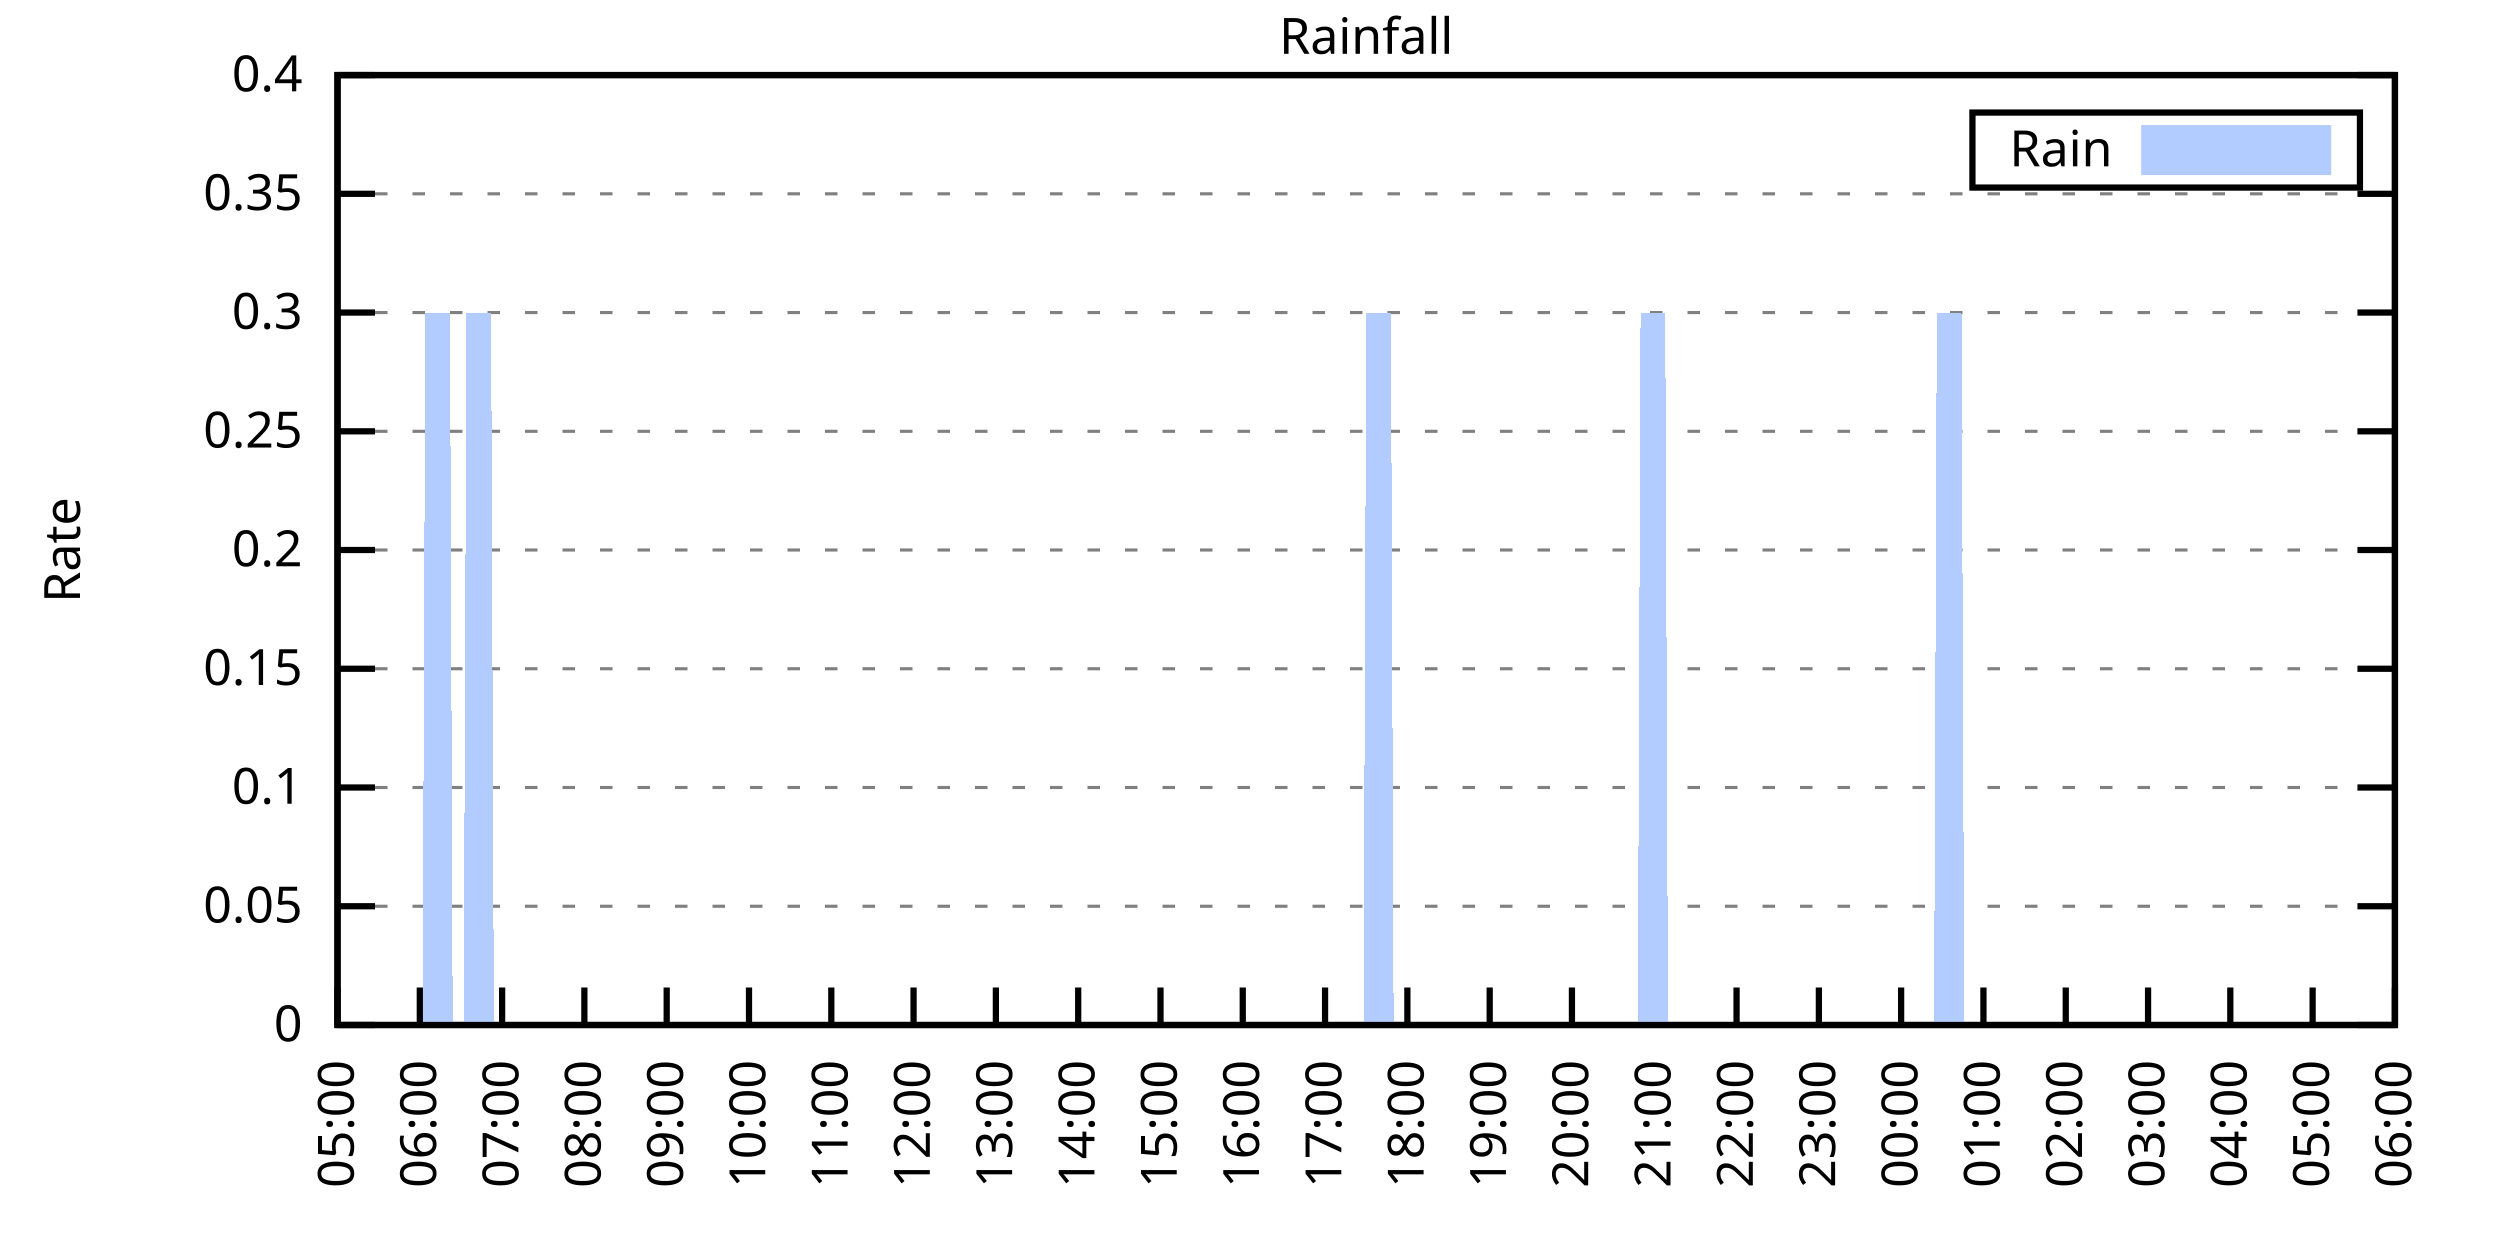
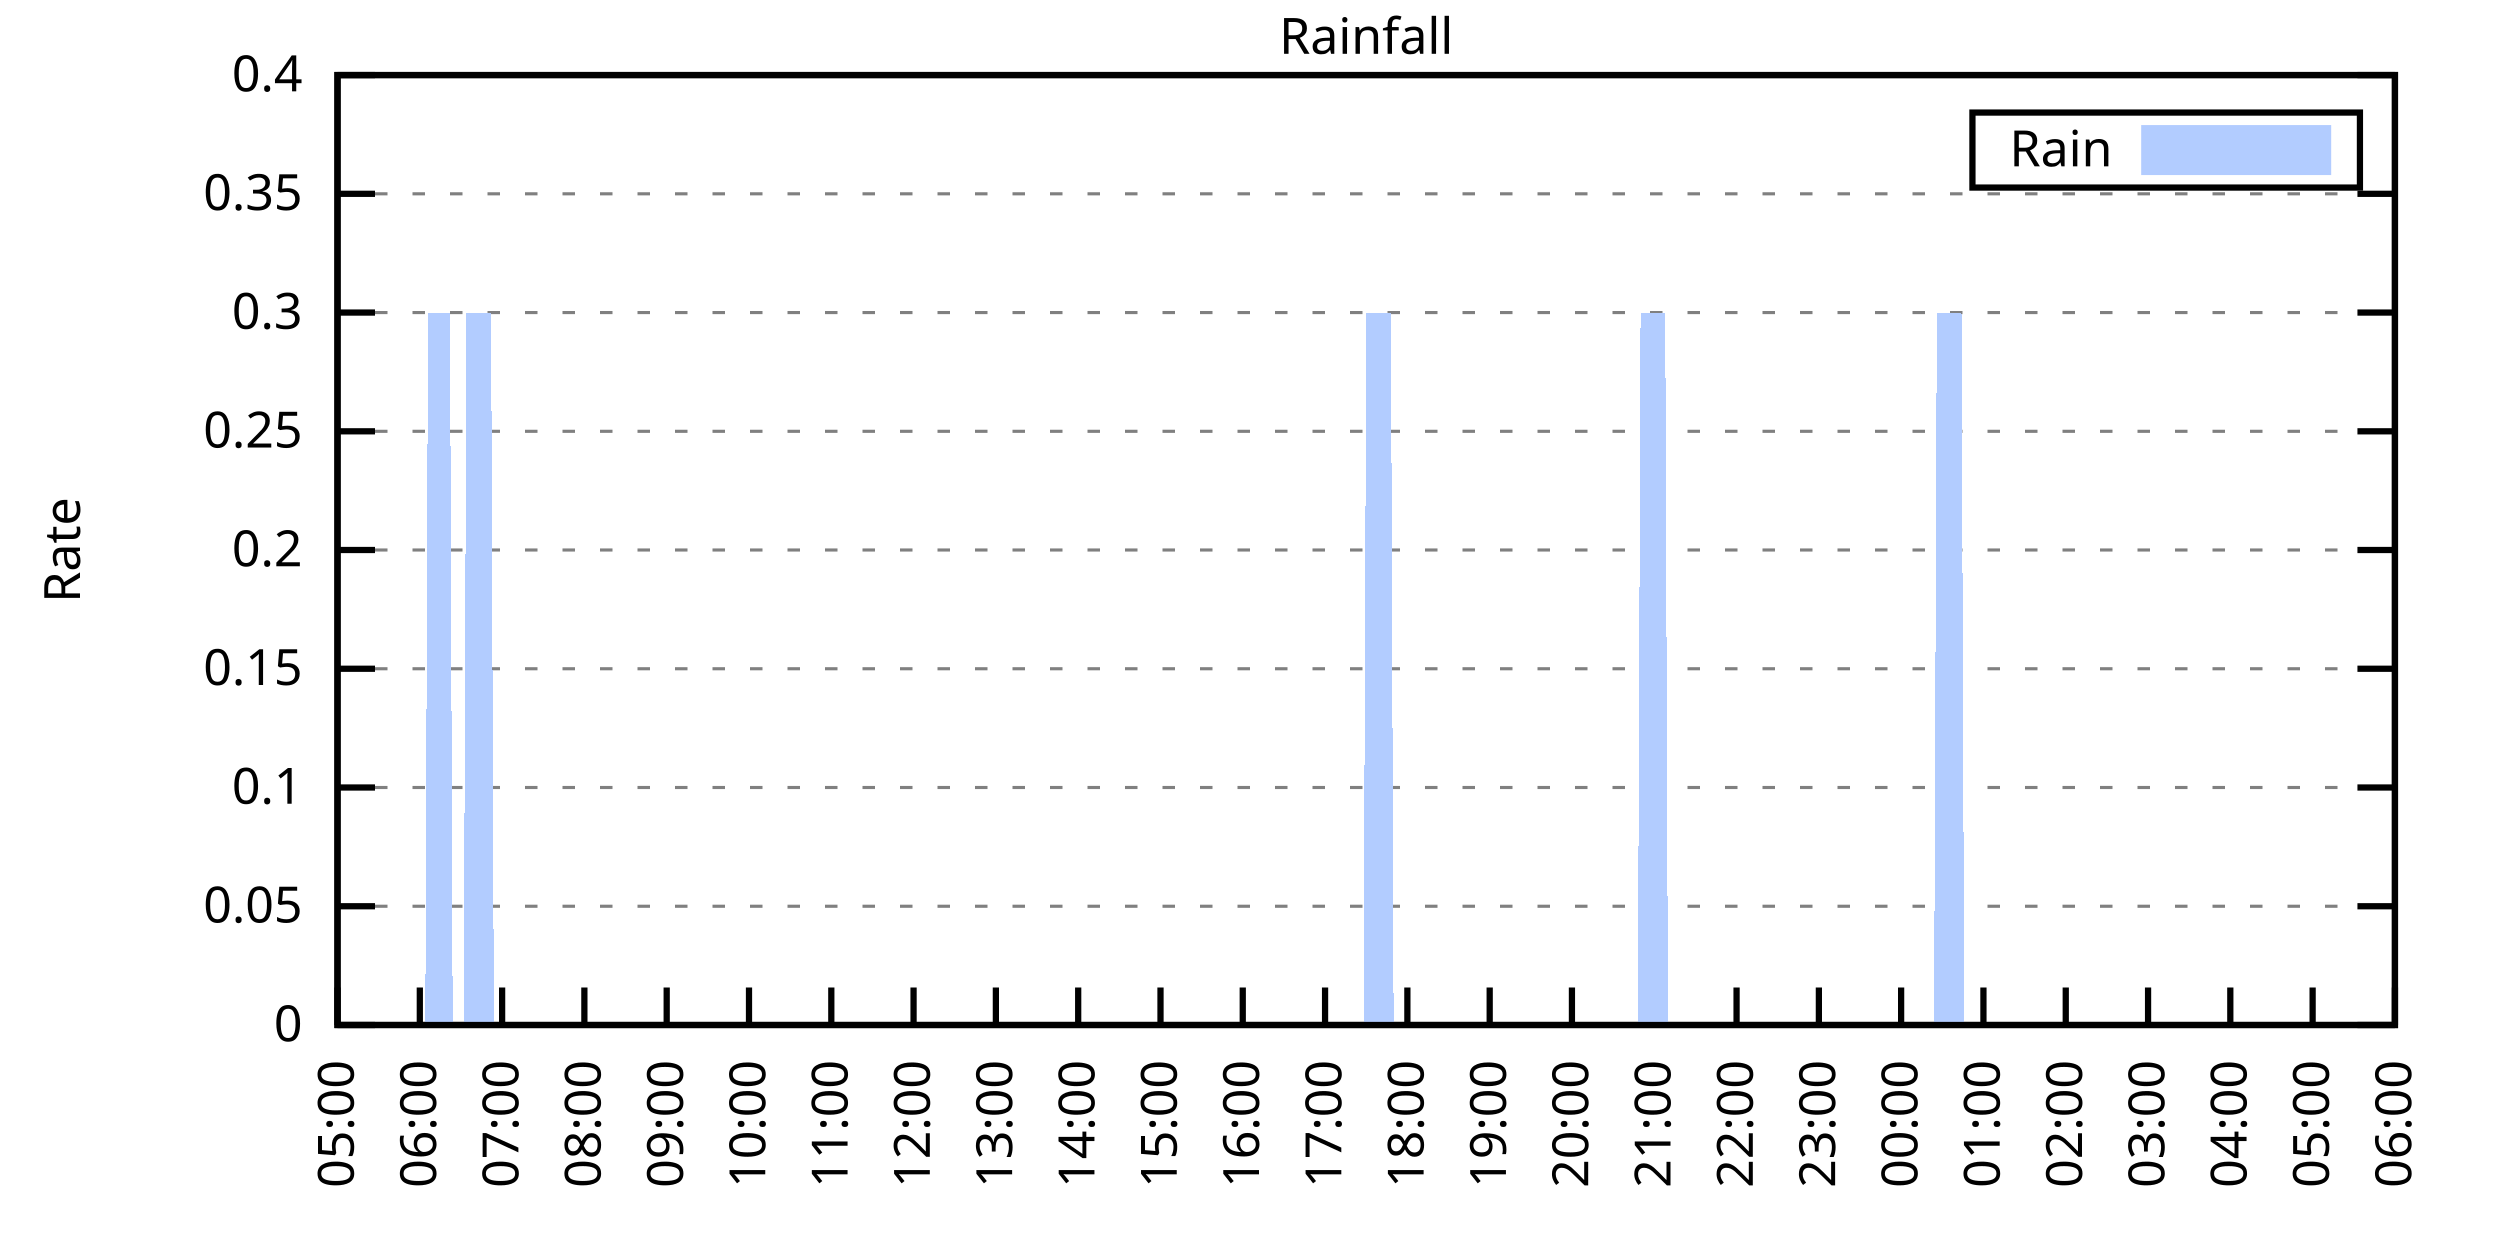
<svg xmlns="http://www.w3.org/2000/svg" xmlns:xlink="http://www.w3.org/1999/xlink" width="400" height="200" viewBox="0 0 400 200">
  <g id="gnuplot_canvas">
    <rect x="0" y="0" width="400" height="200" fill="none" />
    <defs>
      <circle id="gpDot" r="0.5" stroke-width="0.5" stroke="currentColor" />
      <path id="gpPt0" stroke-width="0.333" stroke="currentColor" d="M-1,0 h2 M0,-1 v2" />
      <path id="gpPt1" stroke-width="0.333" stroke="currentColor" d="M-1,-1 L1,1 M1,-1 L-1,1" />
      <path id="gpPt2" stroke-width="0.333" stroke="currentColor" d="M-1,0 L1,0 M0,-1 L0,1 M-1,-1 L1,1 M-1,1 L1,-1" />
      <rect id="gpPt3" stroke-width="0.333" stroke="currentColor" x="-1" y="-1" width="2" height="2" />
      <rect id="gpPt4" stroke-width="0.333" stroke="currentColor" fill="currentColor" x="-1" y="-1" width="2" height="2" />
      <circle id="gpPt5" stroke-width="0.333" stroke="currentColor" cx="0" cy="0" r="1" />
      <use xlink:href="#gpPt5" id="gpPt6" fill="currentColor" stroke="none" />
      <path id="gpPt7" stroke-width="0.333" stroke="currentColor" d="M0,-1.33 L-1.33,0.67 L1.33,0.67 z" />
      <use xlink:href="#gpPt7" id="gpPt8" fill="currentColor" stroke="none" />
      <use xlink:href="#gpPt7" id="gpPt9" stroke="currentColor" transform="rotate(180)" />
      <use xlink:href="#gpPt9" id="gpPt10" fill="currentColor" stroke="none" />
      <use xlink:href="#gpPt3" id="gpPt11" stroke="currentColor" transform="rotate(45)" />
      <use xlink:href="#gpPt11" id="gpPt12" fill="currentColor" stroke="none" />
      <path id="gpPt13" stroke-width="0.333" stroke="currentColor" d="M0,1.330 L1.265,0.411 L0.782,-1.067 L-0.782,-1.076 L-1.265,0.411 z" />
      <use xlink:href="#gpPt13" id="gpPt14" fill="currentColor" stroke="none" />
      <filter id="textbox" filterUnits="objectBoundingBox" x="0" y="0" height="1" width="1">
        <feFlood flood-color="white" flood-opacity="1" result="bgnd" />
        <feComposite in="SourceGraphic" in2="bgnd" operator="atop" />
      </filter>
      <filter id="greybox" filterUnits="objectBoundingBox" x="0" y="0" height="1" width="1">
        <feFlood flood-color="lightgrey" flood-opacity="1" result="grey" />
        <feComposite in="SourceGraphic" in2="grey" operator="atop" />
      </filter>
    </defs>
    <g fill="none" color="white" stroke="currentColor" stroke-width="1.00" stroke-linecap="butt" stroke-linejoin="miter">
</g>
    <g fill="none" color="black" stroke="currentColor" stroke-width="1.00" stroke-linecap="butt" stroke-linejoin="miter">
      <g stroke="none" shape-rendering="crispEdges">
        <polygon fill="rgb(255, 255, 255)" points="54.00,164.00 383.18,164.00 383.18,12.02 54.00,12.02 " />
      </g>
    </g>
    <g fill="none" color="black" stroke="currentColor" stroke-width="1.00" stroke-linecap="butt" stroke-linejoin="miter">
</g>
    <g fill="none" color="black" stroke="black" stroke-width="0.50" stroke-linecap="butt" stroke-linejoin="miter">
</g>
    <g fill="none" color="gray" stroke="currentColor" stroke-width="0.50" stroke-linecap="butt" stroke-linejoin="miter">
      <path stroke="gray" stroke-dasharray="2,4" class="gridline" d="M54.00,164.00 L383.19,164.00  " />
    </g>
    <g fill="none" color="gray" stroke="gray" stroke-width="1.00" stroke-linecap="butt" stroke-linejoin="miter">
</g>
    <g fill="none" color="black" stroke="currentColor" stroke-width="1.00" stroke-linecap="butt" stroke-linejoin="miter">
      <path stroke="black" d="M54.00,164.00 L60.00,164.00 M383.19,164.00 L377.19,164.00  " />
      <g transform="translate(48.40,166.60)" stroke="none" fill="black" font-family="Sans" font-size="8.00" text-anchor="end">
        <text>
          <tspan font-family="Sans"> 0</tspan>
        </text>
      </g>
    </g>
    <g fill="none" color="black" stroke="currentColor" stroke-width="1.00" stroke-linecap="butt" stroke-linejoin="miter">
</g>
    <g fill="none" color="black" stroke="black" stroke-width="0.50" stroke-linecap="butt" stroke-linejoin="miter">
</g>
    <g fill="none" color="gray" stroke="currentColor" stroke-width="0.50" stroke-linecap="butt" stroke-linejoin="miter">
      <path stroke="gray" stroke-dasharray="2,4" class="gridline" d="M54.00,145.00 L383.19,145.00  " />
    </g>
    <g fill="none" color="gray" stroke="gray" stroke-width="1.00" stroke-linecap="butt" stroke-linejoin="miter">
</g>
    <g fill="none" color="black" stroke="currentColor" stroke-width="1.00" stroke-linecap="butt" stroke-linejoin="miter">
      <path stroke="black" d="M54.00,145.00 L60.00,145.00 M383.19,145.00 L377.19,145.00  " />
      <g transform="translate(48.40,147.60)" stroke="none" fill="black" font-family="Sans" font-size="8.00" text-anchor="end">
        <text>
          <tspan font-family="Sans"> 0.05</tspan>
        </text>
      </g>
    </g>
    <g fill="none" color="black" stroke="currentColor" stroke-width="1.00" stroke-linecap="butt" stroke-linejoin="miter">
</g>
    <g fill="none" color="black" stroke="black" stroke-width="0.50" stroke-linecap="butt" stroke-linejoin="miter">
</g>
    <g fill="none" color="gray" stroke="currentColor" stroke-width="0.50" stroke-linecap="butt" stroke-linejoin="miter">
      <path stroke="gray" stroke-dasharray="2,4" class="gridline" d="M54.00,126.00 L383.19,126.00  " />
    </g>
    <g fill="none" color="gray" stroke="gray" stroke-width="1.00" stroke-linecap="butt" stroke-linejoin="miter">
</g>
    <g fill="none" color="black" stroke="currentColor" stroke-width="1.00" stroke-linecap="butt" stroke-linejoin="miter">
      <path stroke="black" d="M54.00,126.00 L60.00,126.00 M383.19,126.00 L377.19,126.00  " />
      <g transform="translate(48.40,128.60)" stroke="none" fill="black" font-family="Sans" font-size="8.00" text-anchor="end">
        <text>
          <tspan font-family="Sans"> 0.1</tspan>
        </text>
      </g>
    </g>
    <g fill="none" color="black" stroke="currentColor" stroke-width="1.00" stroke-linecap="butt" stroke-linejoin="miter">
</g>
    <g fill="none" color="black" stroke="black" stroke-width="0.50" stroke-linecap="butt" stroke-linejoin="miter">
</g>
    <g fill="none" color="gray" stroke="currentColor" stroke-width="0.50" stroke-linecap="butt" stroke-linejoin="miter">
      <path stroke="gray" stroke-dasharray="2,4" class="gridline" d="M54.00,107.00 L383.19,107.00  " />
    </g>
    <g fill="none" color="gray" stroke="gray" stroke-width="1.00" stroke-linecap="butt" stroke-linejoin="miter">
</g>
    <g fill="none" color="black" stroke="currentColor" stroke-width="1.00" stroke-linecap="butt" stroke-linejoin="miter">
      <path stroke="black" d="M54.00,107.00 L60.00,107.00 M383.19,107.00 L377.19,107.00  " />
      <g transform="translate(48.40,109.60)" stroke="none" fill="black" font-family="Sans" font-size="8.00" text-anchor="end">
        <text>
          <tspan font-family="Sans"> 0.15</tspan>
        </text>
      </g>
    </g>
    <g fill="none" color="black" stroke="currentColor" stroke-width="1.00" stroke-linecap="butt" stroke-linejoin="miter">
</g>
    <g fill="none" color="black" stroke="black" stroke-width="0.50" stroke-linecap="butt" stroke-linejoin="miter">
</g>
    <g fill="none" color="gray" stroke="currentColor" stroke-width="0.50" stroke-linecap="butt" stroke-linejoin="miter">
      <path stroke="gray" stroke-dasharray="2,4" class="gridline" d="M54.00,88.00 L383.19,88.00  " />
    </g>
    <g fill="none" color="gray" stroke="gray" stroke-width="1.00" stroke-linecap="butt" stroke-linejoin="miter">
</g>
    <g fill="none" color="black" stroke="currentColor" stroke-width="1.00" stroke-linecap="butt" stroke-linejoin="miter">
      <path stroke="black" d="M54.00,88.00 L60.00,88.00 M383.19,88.00 L377.19,88.00  " />
      <g transform="translate(48.40,90.60)" stroke="none" fill="black" font-family="Sans" font-size="8.00" text-anchor="end">
        <text>
          <tspan font-family="Sans"> 0.2</tspan>
        </text>
      </g>
    </g>
    <g fill="none" color="black" stroke="currentColor" stroke-width="1.00" stroke-linecap="butt" stroke-linejoin="miter">
</g>
    <g fill="none" color="black" stroke="black" stroke-width="0.50" stroke-linecap="butt" stroke-linejoin="miter">
</g>
    <g fill="none" color="gray" stroke="currentColor" stroke-width="0.50" stroke-linecap="butt" stroke-linejoin="miter">
      <path stroke="gray" stroke-dasharray="2,4" class="gridline" d="M54.00,69.01 L383.19,69.01  " />
    </g>
    <g fill="none" color="gray" stroke="gray" stroke-width="1.00" stroke-linecap="butt" stroke-linejoin="miter">
</g>
    <g fill="none" color="black" stroke="currentColor" stroke-width="1.00" stroke-linecap="butt" stroke-linejoin="miter">
      <path stroke="black" d="M54.00,69.01 L60.00,69.01 M383.19,69.01 L377.19,69.01  " />
      <g transform="translate(48.40,71.61)" stroke="none" fill="black" font-family="Sans" font-size="8.00" text-anchor="end">
        <text>
          <tspan font-family="Sans"> 0.25</tspan>
        </text>
      </g>
    </g>
    <g fill="none" color="black" stroke="currentColor" stroke-width="1.00" stroke-linecap="butt" stroke-linejoin="miter">
</g>
    <g fill="none" color="black" stroke="black" stroke-width="0.50" stroke-linecap="butt" stroke-linejoin="miter">
</g>
    <g fill="none" color="gray" stroke="currentColor" stroke-width="0.50" stroke-linecap="butt" stroke-linejoin="miter">
      <path stroke="gray" stroke-dasharray="2,4" class="gridline" d="M54.00,50.01 L383.19,50.01  " />
    </g>
    <g fill="none" color="gray" stroke="gray" stroke-width="1.00" stroke-linecap="butt" stroke-linejoin="miter">
</g>
    <g fill="none" color="black" stroke="currentColor" stroke-width="1.00" stroke-linecap="butt" stroke-linejoin="miter">
      <path stroke="black" d="M54.00,50.01 L60.00,50.01 M383.19,50.01 L377.19,50.01  " />
      <g transform="translate(48.40,52.61)" stroke="none" fill="black" font-family="Sans" font-size="8.00" text-anchor="end">
        <text>
          <tspan font-family="Sans"> 0.3</tspan>
        </text>
      </g>
    </g>
    <g fill="none" color="black" stroke="currentColor" stroke-width="1.00" stroke-linecap="butt" stroke-linejoin="miter">
</g>
    <g fill="none" color="black" stroke="black" stroke-width="0.50" stroke-linecap="butt" stroke-linejoin="miter">
</g>
    <g fill="none" color="gray" stroke="currentColor" stroke-width="0.50" stroke-linecap="butt" stroke-linejoin="miter">
      <path stroke="gray" stroke-dasharray="2,4" class="gridline" d="M54.00,31.01 L383.19,31.01  " />
    </g>
    <g fill="none" color="gray" stroke="gray" stroke-width="1.00" stroke-linecap="butt" stroke-linejoin="miter">
</g>
    <g fill="none" color="black" stroke="currentColor" stroke-width="1.00" stroke-linecap="butt" stroke-linejoin="miter">
      <path stroke="black" d="M54.00,31.01 L60.00,31.01 M383.19,31.01 L377.19,31.01  " />
      <g transform="translate(48.40,33.61)" stroke="none" fill="black" font-family="Sans" font-size="8.00" text-anchor="end">
        <text>
          <tspan font-family="Sans"> 0.35</tspan>
        </text>
      </g>
    </g>
    <g fill="none" color="black" stroke="currentColor" stroke-width="1.00" stroke-linecap="butt" stroke-linejoin="miter">
</g>
    <g fill="none" color="black" stroke="black" stroke-width="0.50" stroke-linecap="butt" stroke-linejoin="miter">
</g>
    <g fill="none" color="gray" stroke="currentColor" stroke-width="0.50" stroke-linecap="butt" stroke-linejoin="miter">
      <path stroke="gray" stroke-dasharray="2,4" class="gridline" d="M54.00,12.01 L383.19,12.01  " />
    </g>
    <g fill="none" color="gray" stroke="gray" stroke-width="1.00" stroke-linecap="butt" stroke-linejoin="miter">
</g>
    <g fill="none" color="black" stroke="currentColor" stroke-width="1.00" stroke-linecap="butt" stroke-linejoin="miter">
      <path stroke="black" d="M54.00,12.01 L60.00,12.01 M383.19,12.01 L377.19,12.01  " />
      <g transform="translate(48.40,14.61)" stroke="none" fill="black" font-family="Sans" font-size="8.00" text-anchor="end">
        <text>
          <tspan font-family="Sans"> 0.4</tspan>
        </text>
      </g>
    </g>
    <g fill="none" color="black" stroke="currentColor" stroke-width="1.00" stroke-linecap="butt" stroke-linejoin="miter">
      <path stroke="black" d="M54.00,164.00 L54.00,158.00  " />
      <g transform="translate(56.60,169.60) rotate(270.00)" stroke="none" fill="black" font-family="Sans" font-size="8.00" text-anchor="end">
        <text>
          <tspan font-family="Sans">05:00</tspan>
        </text>
      </g>
    </g>
    <g fill="none" color="black" stroke="currentColor" stroke-width="1.00" stroke-linecap="butt" stroke-linejoin="miter">
      <path stroke="black" d="M67.17,164.00 L67.17,158.00  " />
      <g transform="translate(69.77,169.60) rotate(270.00)" stroke="none" fill="black" font-family="Sans" font-size="8.00" text-anchor="end">
        <text>
          <tspan font-family="Sans">06:00</tspan>
        </text>
      </g>
    </g>
    <g fill="none" color="black" stroke="currentColor" stroke-width="1.00" stroke-linecap="butt" stroke-linejoin="miter">
      <path stroke="black" d="M80.34,164.00 L80.34,158.00  " />
      <g transform="translate(82.94,169.60) rotate(270.00)" stroke="none" fill="black" font-family="Sans" font-size="8.00" text-anchor="end">
        <text>
          <tspan font-family="Sans">07:00</tspan>
        </text>
      </g>
    </g>
    <g fill="none" color="black" stroke="currentColor" stroke-width="1.00" stroke-linecap="butt" stroke-linejoin="miter">
      <path stroke="black" d="M93.50,164.00 L93.50,158.00  " />
      <g transform="translate(96.10,169.60) rotate(270.00)" stroke="none" fill="black" font-family="Sans" font-size="8.00" text-anchor="end">
        <text>
          <tspan font-family="Sans">08:00</tspan>
        </text>
      </g>
    </g>
    <g fill="none" color="black" stroke="currentColor" stroke-width="1.00" stroke-linecap="butt" stroke-linejoin="miter">
      <path stroke="black" d="M106.67,164.00 L106.67,158.00  " />
      <g transform="translate(109.27,169.60) rotate(270.00)" stroke="none" fill="black" font-family="Sans" font-size="8.00" text-anchor="end">
        <text>
          <tspan font-family="Sans">09:00</tspan>
        </text>
      </g>
    </g>
    <g fill="none" color="black" stroke="currentColor" stroke-width="1.00" stroke-linecap="butt" stroke-linejoin="miter">
      <path stroke="black" d="M119.84,164.00 L119.84,158.00  " />
      <g transform="translate(122.44,169.60) rotate(270.00)" stroke="none" fill="black" font-family="Sans" font-size="8.00" text-anchor="end">
        <text>
          <tspan font-family="Sans">10:00</tspan>
        </text>
      </g>
    </g>
    <g fill="none" color="black" stroke="currentColor" stroke-width="1.00" stroke-linecap="butt" stroke-linejoin="miter">
      <path stroke="black" d="M133.01,164.00 L133.01,158.00  " />
      <g transform="translate(135.61,169.60) rotate(270.00)" stroke="none" fill="black" font-family="Sans" font-size="8.00" text-anchor="end">
        <text>
          <tspan font-family="Sans">11:00</tspan>
        </text>
      </g>
    </g>
    <g fill="none" color="black" stroke="currentColor" stroke-width="1.00" stroke-linecap="butt" stroke-linejoin="miter">
      <path stroke="black" d="M146.17,164.00 L146.17,158.00  " />
      <g transform="translate(148.77,169.60) rotate(270.00)" stroke="none" fill="black" font-family="Sans" font-size="8.00" text-anchor="end">
        <text>
          <tspan font-family="Sans">12:00</tspan>
        </text>
      </g>
    </g>
    <g fill="none" color="black" stroke="currentColor" stroke-width="1.00" stroke-linecap="butt" stroke-linejoin="miter">
      <path stroke="black" d="M159.34,164.00 L159.34,158.00  " />
      <g transform="translate(161.94,169.60) rotate(270.00)" stroke="none" fill="black" font-family="Sans" font-size="8.00" text-anchor="end">
        <text>
          <tspan font-family="Sans">13:00</tspan>
        </text>
      </g>
    </g>
    <g fill="none" color="black" stroke="currentColor" stroke-width="1.00" stroke-linecap="butt" stroke-linejoin="miter">
      <path stroke="black" d="M172.51,164.00 L172.51,158.00  " />
      <g transform="translate(175.11,169.60) rotate(270.00)" stroke="none" fill="black" font-family="Sans" font-size="8.00" text-anchor="end">
        <text>
          <tspan font-family="Sans">14:00</tspan>
        </text>
      </g>
    </g>
    <g fill="none" color="black" stroke="currentColor" stroke-width="1.00" stroke-linecap="butt" stroke-linejoin="miter">
      <path stroke="black" d="M185.68,164.00 L185.68,158.00  " />
      <g transform="translate(188.28,169.60) rotate(270.00)" stroke="none" fill="black" font-family="Sans" font-size="8.00" text-anchor="end">
        <text>
          <tspan font-family="Sans">15:00</tspan>
        </text>
      </g>
    </g>
    <g fill="none" color="black" stroke="currentColor" stroke-width="1.00" stroke-linecap="butt" stroke-linejoin="miter">
      <path stroke="black" d="M198.84,164.00 L198.84,158.00  " />
      <g transform="translate(201.44,169.60) rotate(270.00)" stroke="none" fill="black" font-family="Sans" font-size="8.00" text-anchor="end">
        <text>
          <tspan font-family="Sans">16:00</tspan>
        </text>
      </g>
    </g>
    <g fill="none" color="black" stroke="currentColor" stroke-width="1.00" stroke-linecap="butt" stroke-linejoin="miter">
      <path stroke="black" d="M212.01,164.00 L212.01,158.00  " />
      <g transform="translate(214.61,169.60) rotate(270.00)" stroke="none" fill="black" font-family="Sans" font-size="8.00" text-anchor="end">
        <text>
          <tspan font-family="Sans">17:00</tspan>
        </text>
      </g>
    </g>
    <g fill="none" color="black" stroke="currentColor" stroke-width="1.00" stroke-linecap="butt" stroke-linejoin="miter">
      <path stroke="black" d="M225.18,164.00 L225.18,158.00  " />
      <g transform="translate(227.78,169.60) rotate(270.00)" stroke="none" fill="black" font-family="Sans" font-size="8.00" text-anchor="end">
        <text>
          <tspan font-family="Sans">18:00</tspan>
        </text>
      </g>
    </g>
    <g fill="none" color="black" stroke="currentColor" stroke-width="1.00" stroke-linecap="butt" stroke-linejoin="miter">
      <path stroke="black" d="M238.35,164.00 L238.35,158.00  " />
      <g transform="translate(240.95,169.60) rotate(270.00)" stroke="none" fill="black" font-family="Sans" font-size="8.00" text-anchor="end">
        <text>
          <tspan font-family="Sans">19:00</tspan>
        </text>
      </g>
    </g>
    <g fill="none" color="black" stroke="currentColor" stroke-width="1.00" stroke-linecap="butt" stroke-linejoin="miter">
      <path stroke="black" d="M251.51,164.00 L251.51,158.00  " />
      <g transform="translate(254.11,169.60) rotate(270.00)" stroke="none" fill="black" font-family="Sans" font-size="8.00" text-anchor="end">
        <text>
          <tspan font-family="Sans">20:00</tspan>
        </text>
      </g>
    </g>
    <g fill="none" color="black" stroke="currentColor" stroke-width="1.00" stroke-linecap="butt" stroke-linejoin="miter">
      <path stroke="black" d="M264.68,164.00 L264.68,158.00  " />
      <g transform="translate(267.28,169.60) rotate(270.00)" stroke="none" fill="black" font-family="Sans" font-size="8.00" text-anchor="end">
        <text>
          <tspan font-family="Sans">21:00</tspan>
        </text>
      </g>
    </g>
    <g fill="none" color="black" stroke="currentColor" stroke-width="1.00" stroke-linecap="butt" stroke-linejoin="miter">
      <path stroke="black" d="M277.85,164.00 L277.85,158.00  " />
      <g transform="translate(280.45,169.60) rotate(270.00)" stroke="none" fill="black" font-family="Sans" font-size="8.00" text-anchor="end">
        <text>
          <tspan font-family="Sans">22:00</tspan>
        </text>
      </g>
    </g>
    <g fill="none" color="black" stroke="currentColor" stroke-width="1.00" stroke-linecap="butt" stroke-linejoin="miter">
      <path stroke="black" d="M291.02,164.00 L291.02,158.00  " />
      <g transform="translate(293.62,169.60) rotate(270.00)" stroke="none" fill="black" font-family="Sans" font-size="8.00" text-anchor="end">
        <text>
          <tspan font-family="Sans">23:00</tspan>
        </text>
      </g>
    </g>
    <g fill="none" color="black" stroke="currentColor" stroke-width="1.00" stroke-linecap="butt" stroke-linejoin="miter">
      <path stroke="black" d="M304.18,164.00 L304.18,158.00  " />
      <g transform="translate(306.78,169.60) rotate(270.00)" stroke="none" fill="black" font-family="Sans" font-size="8.00" text-anchor="end">
        <text>
          <tspan font-family="Sans">00:00</tspan>
        </text>
      </g>
    </g>
    <g fill="none" color="black" stroke="currentColor" stroke-width="1.00" stroke-linecap="butt" stroke-linejoin="miter">
      <path stroke="black" d="M317.35,164.00 L317.35,158.00  " />
      <g transform="translate(319.95,169.60) rotate(270.00)" stroke="none" fill="black" font-family="Sans" font-size="8.00" text-anchor="end">
        <text>
          <tspan font-family="Sans">01:00</tspan>
        </text>
      </g>
    </g>
    <g fill="none" color="black" stroke="currentColor" stroke-width="1.00" stroke-linecap="butt" stroke-linejoin="miter">
      <path stroke="black" d="M330.52,164.00 L330.52,158.00  " />
      <g transform="translate(333.12,169.60) rotate(270.00)" stroke="none" fill="black" font-family="Sans" font-size="8.00" text-anchor="end">
        <text>
          <tspan font-family="Sans">02:00</tspan>
        </text>
      </g>
    </g>
    <g fill="none" color="black" stroke="currentColor" stroke-width="1.00" stroke-linecap="butt" stroke-linejoin="miter">
      <path stroke="black" d="M343.69,164.00 L343.69,158.00  " />
      <g transform="translate(346.29,169.60) rotate(270.00)" stroke="none" fill="black" font-family="Sans" font-size="8.00" text-anchor="end">
        <text>
          <tspan font-family="Sans">03:00</tspan>
        </text>
      </g>
    </g>
    <g fill="none" color="black" stroke="currentColor" stroke-width="1.00" stroke-linecap="butt" stroke-linejoin="miter">
      <path stroke="black" d="M356.85,164.00 L356.85,158.00  " />
      <g transform="translate(359.45,169.60) rotate(270.00)" stroke="none" fill="black" font-family="Sans" font-size="8.00" text-anchor="end">
        <text>
          <tspan font-family="Sans">04:00</tspan>
        </text>
      </g>
    </g>
    <g fill="none" color="black" stroke="currentColor" stroke-width="1.00" stroke-linecap="butt" stroke-linejoin="miter">
      <path stroke="black" d="M370.02,164.00 L370.02,158.00  " />
      <g transform="translate(372.62,169.60) rotate(270.00)" stroke="none" fill="black" font-family="Sans" font-size="8.00" text-anchor="end">
        <text>
          <tspan font-family="Sans">05:00</tspan>
        </text>
      </g>
    </g>
    <g fill="none" color="black" stroke="currentColor" stroke-width="1.00" stroke-linecap="butt" stroke-linejoin="miter">
      <path stroke="black" d="M383.19,164.00 L383.19,158.00  " />
      <g transform="translate(385.79,169.60) rotate(270.00)" stroke="none" fill="black" font-family="Sans" font-size="8.00" text-anchor="end">
        <text>
          <tspan font-family="Sans">06:00</tspan>
        </text>
      </g>
    </g>
    <g fill="none" color="black" stroke="currentColor" stroke-width="1.00" stroke-linecap="butt" stroke-linejoin="miter">
</g>
    <g fill="none" color="black" stroke="currentColor" stroke-width="1.00" stroke-linecap="butt" stroke-linejoin="miter">
      <path stroke="black" d="M54.00,12.01 L54.00,164.00 L383.19,164.00 L383.19,12.01 L54.00,12.01 Z  " />
    </g>
    <g fill="none" color="black" stroke="currentColor" stroke-width="1.00" stroke-linecap="butt" stroke-linejoin="miter">
</g>
    <g fill="none" color="black" stroke="currentColor" stroke-width="1.00" stroke-linecap="butt" stroke-linejoin="miter">
      <path stroke="black" d="M315.59,30.01 L315.59,18.01 L377.59,18.01 L377.59,30.01 L315.59,30.01 Z  " />
    </g>
    <g id="Rainfall_plot_1">
      <g fill="none" color="white" stroke="black" stroke-width="2.00" stroke-linecap="butt" stroke-linejoin="miter">
</g>
      <g fill="none" color="black" stroke="currentColor" stroke-width="2.00" stroke-linecap="butt" stroke-linejoin="miter">
        <g transform="translate(337.99,26.61)" stroke="none" fill="black" font-family="Sans" font-size="8.00" text-anchor="end">
          <text>
            <tspan font-family="Sans">Rain</tspan>
          </text>
        </g>
      </g>
      <g fill="none" color="black" stroke="currentColor" stroke-width="2.00" stroke-linecap="butt" stroke-linejoin="miter">
        <g stroke="none" shape-rendering="crispEdges">
          <polygon fill="rgb(178, 204, 255)" points="343.59,27.01 371.99,27.01 371.99,21.01 343.59,21.01 " />
        </g>
        <path stroke="rgb(178, 204, 255)" d="M343.59,27.01 L371.99,27.01 L371.99,21.01 L343.59,21.01 L343.59,27.01 Z  " />
      </g>
      <g fill="none" color="black" stroke="currentColor" stroke-width="2.00" stroke-linecap="butt" stroke-linejoin="miter">
        <g stroke="none" shape-rendering="crispEdges">
-           <polygon fill="rgb(178, 204, 255)" points="61.02,164.00 61.46,164.00 61.90,164.00 62.34,164.00 62.78,164.00 63.22,164.00 63.66,164.00 64.10,164.00 64.53,164.00 64.97,164.00 65.41,164.00 65.85,164.00 66.29,164.00 66.73,164.00 67.17,164.00 67.61,164.00 68.05,50.01 68.48,50.01 68.92,50.01 69.36,50.01 69.80,50.01 70.24,50.01 70.68,50.01 71.12,50.01 71.56,50.01 72.00,50.01 72.43,164.00 72.87,164.00 73.31,164.00 73.75,164.00 74.19,164.00 74.63,50.01 75.07,50.01 75.51,50.01 75.95,50.01 76.38,50.01 76.82,50.01 77.26,50.01 77.70,50.01 78.14,50.01 78.58,50.01 79.02,164.00 79.46,164.00 79.90,164.00 80.34,164.00 80.77,164.00 81.21,164.00 81.65,164.00 82.09,164.00 82.53,164.00 82.97,164.00 83.41,164.00 83.85,164.00 84.29,164.00 84.72,164.00 85.16,164.00 85.60,164.00 86.04,164.00 86.48,164.00 86.92,164.00 87.36,164.00 87.80,164.00 88.24,164.00 88.67,164.00 89.11,164.00 89.55,164.00 89.99,164.00 90.43,164.00 90.87,164.00 91.31,164.00 91.75,164.00 92.19,164.00 92.62,164.00 93.06,164.00 93.50,164.00 93.94,164.00 94.38,164.00 94.82,164.00 95.26,164.00 95.70,164.00 96.14,164.00 96.58,164.00 97.01,164.00 97.45,164.00 97.89,164.00 98.33,164.00 98.77,164.00 99.21,164.00 99.65,164.00 100.09,164.00 100.53,164.00 100.96,164.00 101.40,164.00 101.84,164.00 102.28,164.00 102.72,164.00 103.16,164.00 103.60,164.00 104.04,164.00 104.48,164.00 104.91,164.00 105.35,164.00 105.79,164.00 106.23,164.00 106.67,164.00 107.11,164.00 107.55,164.00 107.99,164.00 108.43,164.00 108.87,164.00 109.30,164.00 109.74,164.00 110.18,164.00 110.62,164.00 111.06,164.00 111.50,164.00 111.94,164.00 112.38,164.00 112.82,164.00 113.25,164.00 113.69,164.00 114.13,164.00 114.57,164.00 115.01,164.00 115.45,164.00 115.89,164.00 116.33,164.00 116.77,164.00 117.20,164.00 117.64,164.00 118.08,164.00 118.52,164.00 118.96,164.00 119.40,164.00 119.84,164.00 120.28,164.00 120.72,164.00 121.15,164.00 121.59,164.00 122.03,164.00 122.47,164.00 122.91,164.00 123.35,164.00 123.79,164.00 124.23,164.00 124.67,164.00 125.11,164.00 125.54,164.00 125.98,164.00 126.42,164.00 126.86,164.00 127.30,164.00 127.74,164.00 128.18,164.00 128.62,164.00 129.06,164.00 129.49,164.00 129.93,164.00 130.37,164.00 130.81,164.00 131.25,164.00 131.69,164.00 132.13,164.00 132.57,164.00 133.01,164.00 133.44,164.00 133.88,164.00 134.32,164.00 134.76,164.00 135.20,164.00 135.64,164.00 136.08,164.00 136.52,164.00 136.96,164.00 137.39,164.00 137.83,164.00 138.27,164.00 138.71,164.00 139.15,164.00 139.59,164.00 140.03,164.00 140.47,164.00 140.91,164.00 141.35,164.00 141.78,164.00 142.22,164.00 142.66,164.00 143.10,164.00 143.54,164.00 143.98,164.00 144.42,164.00 144.86,164.00 145.30,164.00 145.73,164.00 146.17,164.00 146.61,164.00 147.05,164.00 147.49,164.00 147.93,164.00 148.37,164.00 148.81,164.00 149.25,164.00 149.68,164.00 150.12,164.00 150.56,164.00 151.00,164.00 151.44,164.00 151.88,164.00 152.32,164.00 152.76,164.00 153.20,164.00 153.63,164.00 154.07,164.00 154.51,164.00 154.95,164.00 155.39,164.00 155.83,164.00 156.27,164.00 156.71,164.00 157.15,164.00 157.59,164.00 158.02,164.00 158.46,164.00 158.90,164.00 159.34,164.00 159.78,164.00 160.22,164.00 160.66,164.00 161.10,164.00 161.54,164.00 161.97,164.00 162.41,164.00 162.85,164.00 163.29,164.00 163.73,164.00 164.17,164.00 164.61,164.00 165.05,164.00 165.49,164.00 165.92,164.00 166.36,164.00 166.80,164.00 167.24,164.00 167.68,164.00 168.12,164.00 168.56,164.00 169.00,164.00 169.44,164.00 169.87,164.00 170.31,164.00 170.75,164.00 171.19,164.00 171.63,164.00 172.07,164.00 172.51,164.00 172.95,164.00 173.39,164.00 173.83,164.00 174.26,164.00 174.70,164.00 175.14,164.00 175.58,164.00 176.02,164.00 176.46,164.00 176.90,164.00 177.34,164.00 177.78,164.00 178.21,164.00 178.65,164.00 179.09,164.00 179.53,164.00 179.97,164.00 180.41,164.00 180.85,164.00 181.29,164.00 181.73,164.00 182.16,164.00 182.60,164.00 183.04,164.00 183.48,164.00 183.92,164.00 184.36,164.00 184.80,164.00 185.24,164.00 185.68,164.00 186.11,164.00 186.55,164.00 186.99,164.00 187.43,164.00 187.87,164.00 188.31,164.00 188.75,164.00 189.19,164.00 189.63,164.00 190.07,164.00 190.50,164.00 190.94,164.00 191.38,164.00 191.82,164.00 192.26,164.00 192.70,164.00 193.14,164.00 193.58,164.00 194.02,164.00 194.45,164.00 194.89,164.00 195.33,164.00 195.77,164.00 196.21,164.00 196.65,164.00 197.09,164.00 197.53,164.00 197.97,164.00 198.40,164.00 198.84,164.00 199.28,164.00 199.72,164.00 200.16,164.00 200.60,164.00 201.04,164.00 201.48,164.00 201.92,164.00 202.35,164.00 202.79,164.00 203.23,164.00 203.67,164.00 204.11,164.00 204.55,164.00 204.99,164.00 205.43,164.00 205.87,164.00 206.31,164.00 206.74,164.00 207.18,164.00 207.62,164.00 208.06,164.00 208.50,164.00 208.94,164.00 209.38,164.00 209.82,164.00 210.26,164.00 210.69,164.00 211.13,164.00 211.57,164.00 212.01,164.00 212.45,164.00 212.89,164.00 213.33,164.00 213.77,164.00 214.21,164.00 214.64,164.00 215.08,164.00 215.52,164.00 215.96,164.00 216.40,164.00 216.84,164.00 217.28,164.00 217.72,164.00 218.16,164.00 218.60,50.01 219.03,50.01 219.47,50.01 219.91,50.01 220.35,50.01 220.79,50.01 221.23,50.01 221.67,50.01 222.11,50.01 222.55,50.01 222.98,164.00 223.42,164.00 223.86,164.00 224.30,164.00 224.74,164.00 225.18,164.00 225.62,164.00 226.06,164.00 226.50,164.00 226.93,164.00 227.37,164.00 227.81,164.00 228.25,164.00 228.69,164.00 229.13,164.00 229.57,164.00 230.01,164.00 230.45,164.00 230.88,164.00 231.32,164.00 231.76,164.00 232.20,164.00 232.64,164.00 233.08,164.00 233.52,164.00 233.96,164.00 234.40,164.00 234.84,164.00 235.27,164.00 235.71,164.00 236.15,164.00 236.59,164.00 237.03,164.00 237.47,164.00 237.91,164.00 238.35,164.00 238.79,164.00 239.22,164.00 239.66,164.00 240.10,164.00 240.54,164.00 240.98,164.00 241.42,164.00 241.86,164.00 242.30,164.00 242.74,164.00 243.17,164.00 243.61,164.00 244.05,164.00 244.49,164.00 244.93,164.00 245.37,164.00 245.81,164.00 246.25,164.00 246.69,164.00 247.12,164.00 247.56,164.00 248.00,164.00 248.44,164.00 248.88,164.00 249.32,164.00 249.76,164.00 250.20,164.00 250.64,164.00 251.08,164.00 251.51,164.00 251.95,164.00 252.39,164.00 252.83,164.00 253.27,164.00 253.71,164.00 254.15,164.00 254.59,164.00 255.03,164.00 255.46,164.00 255.90,164.00 256.34,164.00 256.78,164.00 257.22,164.00 257.66,164.00 258.10,164.00 258.54,164.00 258.98,164.00 259.41,164.00 259.85,164.00 260.29,164.00 260.73,164.00 261.17,164.00 261.61,164.00 262.05,164.00 262.49,50.01 262.93,50.01 263.36,50.01 263.80,50.01 264.24,50.01 264.68,50.01 265.12,50.01 265.56,50.01 266.00,50.01 266.44,50.01 266.88,164.00 267.32,164.00 267.75,164.00 268.19,164.00 268.63,164.00 269.07,164.00 269.51,164.00 269.95,164.00 270.39,164.00 270.83,164.00 271.27,164.00 271.70,164.00 272.14,164.00 272.58,164.00 273.02,164.00 273.46,164.00 273.90,164.00 274.34,164.00 274.78,164.00 275.22,164.00 275.65,164.00 276.09,164.00 276.53,164.00 276.97,164.00 277.41,164.00 277.85,164.00 278.29,164.00 278.73,164.00 279.17,164.00 279.60,164.00 280.04,164.00 280.48,164.00 280.92,164.00 281.36,164.00 281.80,164.00 282.24,164.00 282.68,164.00 283.12,164.00 283.56,164.00 283.99,164.00 284.43,164.00 284.87,164.00 285.31,164.00 285.75,164.00 286.19,164.00 286.63,164.00 287.07,164.00 287.51,164.00 287.94,164.00 288.38,164.00 288.82,164.00 289.26,164.00 289.70,164.00 290.14,164.00 290.58,164.00 291.02,164.00 291.46,164.00 291.89,164.00 292.33,164.00 292.77,164.00 293.21,164.00 293.65,164.00 294.09,164.00 294.53,164.00 294.97,164.00 295.41,164.00 295.84,164.00 296.28,164.00 296.72,164.00 297.16,164.00 297.60,164.00 298.04,164.00 298.48,164.00 298.92,164.00 299.36,164.00 299.80,164.00 300.23,164.00 300.67,164.00 301.11,164.00 301.55,164.00 301.99,164.00 302.43,164.00 302.87,164.00 303.31,164.00 303.75,164.00 304.18,164.00 304.62,164.00 305.06,164.00 305.50,164.00 305.94,164.00 306.38,164.00 306.82,164.00 307.26,164.00 307.70,164.00 308.13,164.00 308.57,164.00 309.01,164.00 309.45,164.00 309.89,50.01 310.33,50.01 310.77,50.01 311.21,50.01 311.65,50.01 312.08,50.01 312.52,50.01 312.96,50.01 313.40,50.01 313.84,50.01 314.28,164.00 314.72,164.00 315.16,164.00 315.60,164.00 316.04,164.00 316.47,164.00 316.91,164.00 317.35,164.00 317.79,164.00 318.23,164.00 318.67,164.00 319.11,164.00 319.55,164.00 319.99,164.00 320.42,164.00 320.86,164.00 321.30,164.00 321.74,164.00 322.18,164.00 322.62,164.00 323.06,164.00 323.50,164.00 323.94,164.00 324.37,164.00 324.81,164.00 325.25,164.00 325.69,164.00 326.13,164.00 326.57,164.00 327.01,164.00 327.45,164.00 327.89,164.00 328.33,164.00 328.76,164.00 329.20,164.00 329.64,164.00 330.08,164.00 330.52,164.00 330.96,164.00 331.40,164.00 331.84,164.00 332.28,164.00 332.71,164.00 333.15,164.00 333.59,164.00 334.03,164.00 334.47,164.00 334.91,164.00 335.35,164.00 335.79,164.00 336.23,164.00 336.66,164.00 337.10,164.00 337.54,164.00 337.98,164.00 338.42,164.00 338.86,164.00 339.30,164.00 339.74,164.00 340.18,164.00 340.61,164.00 341.05,164.00 341.49,164.00 341.93,164.00 342.37,164.00 342.81,164.00 343.25,164.00 343.69,164.00 344.13,164.00 344.57,164.00 345.00,164.00 345.44,164.00 345.88,164.00 346.32,164.00 346.76,164.00 347.20,164.00 347.64,164.00 348.08,164.00 348.52,164.00 348.95,164.00 349.39,164.00 349.83,164.00 350.27,164.00 350.71,164.00 351.15,164.00 351.59,164.00 352.03,164.00 352.47,164.00 352.90,164.00 353.34,164.00 353.78,164.00 354.22,164.00 354.66,164.00 355.10,164.00 355.54,164.00 355.98,164.00 356.42,164.00 356.85,164.00 357.29,164.00 357.73,164.00 358.17,164.00 358.61,164.00 359.05,164.00 359.49,164.00 359.93,164.00 360.37,164.00 360.81,164.00 361.24,164.00 361.68,164.00 362.12,164.00 362.56,164.00 363.00,164.00 363.44,164.00 363.88,164.00 364.32,164.00 364.76,164.00 365.19,164.00 365.63,164.00 366.07,164.00 366.51,164.00 366.95,164.00 367.39,164.00 367.83,164.00 368.27,164.00 368.71,164.00 369.14,164.00 369.58,164.00 370.02,164.00 370.46,164.00 370.90,164.00 371.34,164.00 371.78,164.00 372.22,164.00 372.66,164.00 373.09,164.00 373.53,164.00 373.97,164.00 374.41,164.00 374.85,164.00 375.29,164.00 375.73,164.00 376.17,164.00 376.61,164.00 376.61,164.00 61.02,164.00 " />
+           <polygon fill="rgb(178, 204, 255)" points="64.10,164.00 64.53,164.00 64.97,164.00 65.41,164.00 65.85,164.00 66.29,164.00 66.73,164.00 67.17,164.00 67.61,164.00 68.05,164.00 68.48,50.01 68.92,50.01 69.36,50.01 69.80,50.01 70.24,50.01 70.68,50.01 71.12,50.01 71.56,50.01 72.00,50.01 72.43,164.00 72.87,164.00 73.31,164.00 73.75,164.00 74.19,164.00 74.63,50.01 75.07,50.01 75.51,50.01 75.95,50.01 76.38,50.01 76.82,50.01 77.26,50.01 77.70,50.01 78.14,50.01 78.58,50.01 79.02,164.00 79.46,164.00 79.90,164.00 80.34,164.00 80.77,164.00 81.21,164.00 81.65,164.00 82.09,164.00 82.53,164.00 82.97,164.00 83.41,164.00 83.85,164.00 84.29,164.00 84.72,164.00 85.16,164.00 85.60,164.00 86.04,164.00 86.48,164.00 86.92,164.00 87.36,164.00 87.80,164.00 88.24,164.00 88.67,164.00 89.11,164.00 89.55,164.00 89.99,164.00 90.43,164.00 90.87,164.00 91.31,164.00 91.75,164.00 92.19,164.00 92.62,164.00 93.06,164.00 93.50,164.00 93.94,164.00 94.38,164.00 94.82,164.00 95.26,164.00 95.70,164.00 96.14,164.00 96.58,164.00 97.01,164.00 97.45,164.00 97.89,164.00 98.33,164.00 98.77,164.00 99.21,164.00 99.65,164.00 100.09,164.00 100.53,164.00 100.96,164.00 101.40,164.00 101.84,164.00 102.28,164.00 102.72,164.00 103.16,164.00 103.60,164.00 104.04,164.00 104.48,164.00 104.91,164.00 105.35,164.00 105.79,164.00 106.23,164.00 106.67,164.00 107.11,164.00 107.55,164.00 107.99,164.00 108.43,164.00 108.87,164.00 109.30,164.00 109.74,164.00 110.18,164.00 110.62,164.00 111.06,164.00 111.50,164.00 111.94,164.00 112.38,164.00 112.82,164.00 113.25,164.00 113.69,164.00 114.13,164.00 114.57,164.00 115.01,164.00 115.45,164.00 115.89,164.00 116.33,164.00 116.77,164.00 117.20,164.00 117.64,164.00 118.08,164.00 118.52,164.00 118.96,164.00 119.40,164.00 119.84,164.00 120.28,164.00 120.72,164.00 121.15,164.00 121.59,164.00 122.03,164.00 122.47,164.00 122.91,164.00 123.35,164.00 123.79,164.00 124.23,164.00 124.67,164.00 125.11,164.00 125.54,164.00 125.98,164.00 126.42,164.00 126.86,164.00 127.30,164.00 127.74,164.00 128.18,164.00 128.62,164.00 129.06,164.00 129.49,164.00 129.93,164.00 130.37,164.00 130.81,164.00 131.25,164.00 131.69,164.00 132.13,164.00 132.57,164.00 133.01,164.00 133.44,164.00 133.88,164.00 134.32,164.00 134.76,164.00 135.20,164.00 135.64,164.00 136.08,164.00 136.52,164.00 136.96,164.00 137.39,164.00 137.83,164.00 138.27,164.00 138.71,164.00 139.15,164.00 139.59,164.00 140.03,164.00 140.47,164.00 140.91,164.00 141.35,164.00 141.78,164.00 142.22,164.00 142.66,164.00 143.10,164.00 143.54,164.00 143.98,164.00 144.42,164.00 144.86,164.00 145.30,164.00 145.73,164.00 146.17,164.00 146.61,164.00 147.05,164.00 147.49,164.00 147.93,164.00 148.37,164.00 148.81,164.00 149.25,164.00 149.68,164.00 150.12,164.00 150.56,164.00 151.00,164.00 151.44,164.00 151.88,164.00 152.32,164.00 152.76,164.00 153.20,164.00 153.63,164.00 154.07,164.00 154.51,164.00 154.95,164.00 155.39,164.00 155.83,164.00 156.27,164.00 156.71,164.00 157.15,164.00 157.59,164.00 158.02,164.00 158.46,164.00 158.90,164.00 159.34,164.00 159.78,164.00 160.22,164.00 160.66,164.00 161.10,164.00 161.54,164.00 161.97,164.00 162.41,164.00 162.85,164.00 163.29,164.00 163.73,164.00 164.17,164.00 164.61,164.00 165.05,164.00 165.49,164.00 165.92,164.00 166.36,164.00 166.80,164.00 167.24,164.00 167.68,164.00 168.12,164.00 168.56,164.00 169.00,164.00 169.44,164.00 169.87,164.00 170.31,164.00 170.75,164.00 171.19,164.00 171.63,164.00 172.07,164.00 172.51,164.00 172.95,164.00 173.39,164.00 173.83,164.00 174.26,164.00 174.70,164.00 175.14,164.00 175.58,164.00 176.02,164.00 176.46,164.00 176.90,164.00 177.34,164.00 177.78,164.00 178.21,164.00 178.65,164.00 179.09,164.00 179.53,164.00 179.97,164.00 180.41,164.00 180.85,164.00 181.29,164.00 181.73,164.00 182.16,164.00 182.60,164.00 183.04,164.00 183.48,164.00 183.92,164.00 184.36,164.00 184.80,164.00 185.24,164.00 185.68,164.00 186.11,164.00 186.55,164.00 186.99,164.00 187.43,164.00 187.87,164.00 188.31,164.00 188.75,164.00 189.19,164.00 189.63,164.00 190.07,164.00 190.50,164.00 190.94,164.00 191.38,164.00 191.82,164.00 192.26,164.00 192.70,164.00 193.14,164.00 193.58,164.00 194.02,164.00 194.45,164.00 194.89,164.00 195.33,164.00 195.77,164.00 196.21,164.00 196.65,164.00 197.09,164.00 197.53,164.00 197.97,164.00 198.40,164.00 198.84,164.00 199.28,164.00 199.72,164.00 200.16,164.00 200.60,164.00 201.04,164.00 201.48,164.00 201.92,164.00 202.35,164.00 202.79,164.00 203.23,164.00 203.67,164.00 204.11,164.00 204.55,164.00 204.99,164.00 205.43,164.00 205.87,164.00 206.31,164.00 206.74,164.00 207.18,164.00 207.62,164.00 208.06,164.00 208.50,164.00 208.94,164.00 209.38,164.00 209.82,164.00 210.26,164.00 210.69,164.00 211.13,164.00 211.57,164.00 212.01,164.00 212.45,164.00 212.89,164.00 213.33,164.00 213.77,164.00 214.21,164.00 214.64,164.00 215.08,164.00 215.52,164.00 215.96,164.00 216.40,164.00 216.84,164.00 217.28,164.00 217.72,164.00 218.16,164.00 218.60,50.01 219.03,50.01 219.47,50.01 219.91,50.01 220.35,50.01 220.79,50.01 221.23,50.01 221.67,50.01 222.11,50.01 222.55,50.01 222.98,164.00 223.42,164.00 223.86,164.00 224.30,164.00 224.74,164.00 225.18,164.00 225.62,164.00 226.06,164.00 226.50,164.00 226.93,164.00 227.37,164.00 227.81,164.00 228.25,164.00 228.69,164.00 229.13,164.00 229.57,164.00 230.01,164.00 230.45,164.00 230.88,164.00 231.32,164.00 231.76,164.00 232.20,164.00 232.64,164.00 233.08,164.00 233.52,164.00 233.96,164.00 234.40,164.00 234.84,164.00 235.27,164.00 235.71,164.00 236.15,164.00 236.59,164.00 237.03,164.00 237.47,164.00 237.91,164.00 238.35,164.00 238.79,164.00 239.22,164.00 239.66,164.00 240.10,164.00 240.54,164.00 240.98,164.00 241.42,164.00 241.86,164.00 242.30,164.00 242.74,164.00 243.17,164.00 243.61,164.00 244.05,164.00 244.49,164.00 244.93,164.00 245.37,164.00 245.81,164.00 246.25,164.00 246.69,164.00 247.12,164.00 247.56,164.00 248.00,164.00 248.44,164.00 248.88,164.00 249.32,164.00 249.76,164.00 250.20,164.00 250.64,164.00 251.08,164.00 251.51,164.00 251.95,164.00 252.39,164.00 252.83,164.00 253.27,164.00 253.71,164.00 254.15,164.00 254.59,164.00 255.03,164.00 255.46,164.00 255.90,164.00 256.34,164.00 256.78,164.00 257.22,164.00 257.66,164.00 258.10,164.00 258.54,164.00 258.98,164.00 259.41,164.00 259.85,164.00 260.29,164.00 260.73,164.00 261.17,164.00 261.61,164.00 262.05,164.00 262.49,50.01 262.93,50.01 263.36,50.01 263.80,50.01 264.24,50.01 264.68,50.01 265.12,50.01 265.56,50.01 266.00,50.01 266.44,50.01 266.88,164.00 267.32,164.00 267.75,164.00 268.19,164.00 268.63,164.00 269.07,164.00 269.51,164.00 269.95,164.00 270.39,164.00 270.83,164.00 271.27,164.00 271.70,164.00 272.14,164.00 272.58,164.00 273.02,164.00 273.46,164.00 273.90,164.00 274.34,164.00 274.78,164.00 275.22,164.00 275.65,164.00 276.09,164.00 276.53,164.00 276.97,164.00 277.41,164.00 277.85,164.00 278.29,164.00 278.73,164.00 279.17,164.00 279.60,164.00 280.04,164.00 280.48,164.00 280.92,164.00 281.36,164.00 281.80,164.00 282.24,164.00 282.68,164.00 283.12,164.00 283.56,164.00 283.99,164.00 284.43,164.00 284.87,164.00 285.31,164.00 285.75,164.00 286.19,164.00 286.63,164.00 287.07,164.00 287.51,164.00 287.94,164.00 288.38,164.00 288.82,164.00 289.26,164.00 289.70,164.00 290.14,164.00 290.58,164.00 291.02,164.00 291.46,164.00 291.89,164.00 292.33,164.00 292.77,164.00 293.21,164.00 293.65,164.00 294.09,164.00 294.53,164.00 294.97,164.00 295.41,164.00 295.84,164.00 296.28,164.00 296.72,164.00 297.16,164.00 297.60,164.00 298.04,164.00 298.48,164.00 298.92,164.00 299.36,164.00 299.80,164.00 300.23,164.00 300.67,164.00 301.11,164.00 301.55,164.00 301.99,164.00 302.43,164.00 302.87,164.00 303.31,164.00 303.75,164.00 304.18,164.00 304.62,164.00 305.06,164.00 305.50,164.00 305.94,164.00 306.38,164.00 306.82,164.00 307.26,164.00 307.70,164.00 308.13,164.00 308.57,164.00 309.01,164.00 309.45,164.00 309.89,50.01 310.33,50.01 310.77,50.01 311.21,50.01 311.65,50.01 312.08,50.01 312.52,50.01 312.96,50.01 313.40,50.01 313.84,50.01 314.28,164.00 314.72,164.00 315.16,164.00 315.60,164.00 316.04,164.00 316.47,164.00 316.91,164.00 317.35,164.00 317.79,164.00 318.23,164.00 318.67,164.00 319.11,164.00 319.55,164.00 319.99,164.00 320.42,164.00 320.86,164.00 321.30,164.00 321.74,164.00 322.18,164.00 322.62,164.00 323.06,164.00 323.50,164.00 323.94,164.00 324.37,164.00 324.81,164.00 325.25,164.00 325.69,164.00 326.13,164.00 326.57,164.00 327.01,164.00 327.45,164.00 327.89,164.00 328.33,164.00 328.76,164.00 329.20,164.00 329.64,164.00 330.08,164.00 330.52,164.00 330.96,164.00 331.40,164.00 331.84,164.00 332.28,164.00 332.71,164.00 333.15,164.00 333.59,164.00 334.03,164.00 334.47,164.00 334.91,164.00 335.35,164.00 335.79,164.00 336.23,164.00 336.66,164.00 337.10,164.00 337.54,164.00 337.98,164.00 338.42,164.00 338.86,164.00 339.30,164.00 339.74,164.00 340.18,164.00 340.61,164.00 341.05,164.00 341.49,164.00 341.93,164.00 342.37,164.00 342.81,164.00 343.25,164.00 343.69,164.00 344.13,164.00 344.57,164.00 345.00,164.00 345.44,164.00 345.88,164.00 346.32,164.00 346.76,164.00 347.20,164.00 347.64,164.00 348.08,164.00 348.52,164.00 348.95,164.00 349.39,164.00 349.83,164.00 350.27,164.00 350.71,164.00 351.15,164.00 351.59,164.00 352.03,164.00 352.47,164.00 352.90,164.00 353.34,164.00 353.78,164.00 354.22,164.00 354.66,164.00 355.10,164.00 355.54,164.00 355.98,164.00 356.42,164.00 356.85,164.00 357.29,164.00 357.73,164.00 358.17,164.00 358.61,164.00 359.05,164.00 359.49,164.00 359.93,164.00 360.37,164.00 360.81,164.00 361.24,164.00 361.68,164.00 362.12,164.00 362.56,164.00 363.00,164.00 363.44,164.00 363.88,164.00 364.32,164.00 364.76,164.00 365.19,164.00 365.63,164.00 366.07,164.00 366.51,164.00 366.95,164.00 367.39,164.00 367.83,164.00 368.27,164.00 368.71,164.00 369.14,164.00 369.58,164.00 370.02,164.00 370.46,164.00 370.90,164.00 371.34,164.00 371.78,164.00 372.22,164.00 372.66,164.00 373.09,164.00 373.53,164.00 373.97,164.00 374.41,164.00 374.85,164.00 375.29,164.00 375.73,164.00 376.17,164.00 376.61,164.00 377.05,164.00 377.48,164.00 377.92,164.00 378.36,164.00 378.80,164.00 379.24,164.00 379.68,164.00 379.68,164.00 64.10,164.00 " />
        </g>
      </g>
    </g>
    <g fill="none" color="black" stroke="currentColor" stroke-width="2.00" stroke-linecap="butt" stroke-linejoin="miter">
</g>
    <g fill="none" color="black" stroke="black" stroke-width="1.00" stroke-linecap="butt" stroke-linejoin="miter">
</g>
    <g fill="none" color="black" stroke="currentColor" stroke-width="1.00" stroke-linecap="butt" stroke-linejoin="miter">
      <path stroke="black" d="M54.00,12.01 L54.00,164.00 L383.19,164.00 L383.19,12.01 L54.00,12.01 Z  " />
      <g transform="translate(12.80,88.01) rotate(270.00)" stroke="none" fill="black" font-family="Sans" font-size="8.00" text-anchor="middle">
        <text>
          <tspan font-family="Sans">Rate</tspan>
        </text>
      </g>
    </g>
    <g fill="none" color="black" stroke="currentColor" stroke-width="1.00" stroke-linecap="butt" stroke-linejoin="miter">
</g>
    <g fill="none" color="black" stroke="currentColor" stroke-width="1.00" stroke-linecap="butt" stroke-linejoin="miter">
      <g transform="translate(218.59,8.61)" stroke="none" fill="black" font-family="Sans" font-size="8.00" text-anchor="middle">
        <text>
          <tspan font-family="Sans">Rainfall</tspan>
        </text>
      </g>
    </g>
    <g fill="none" color="black" stroke="currentColor" stroke-width="1.00" stroke-linecap="butt" stroke-linejoin="miter">
</g>
  </g>
</svg>
